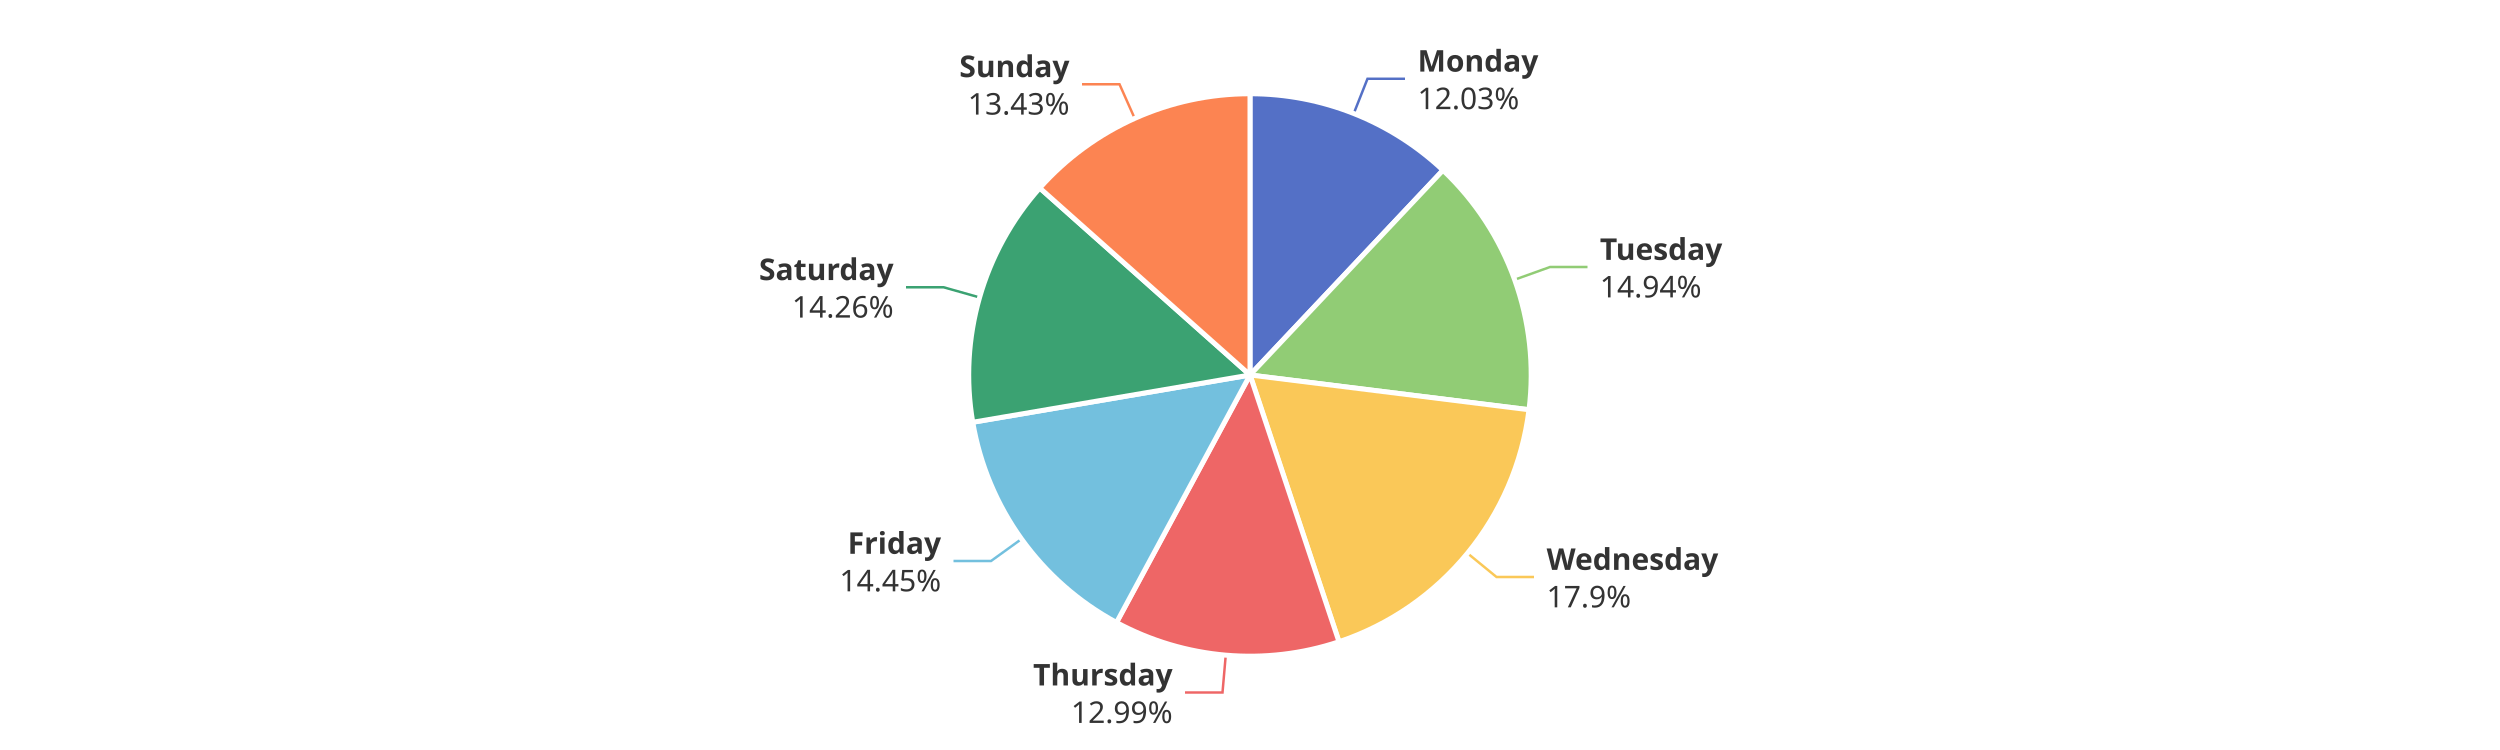
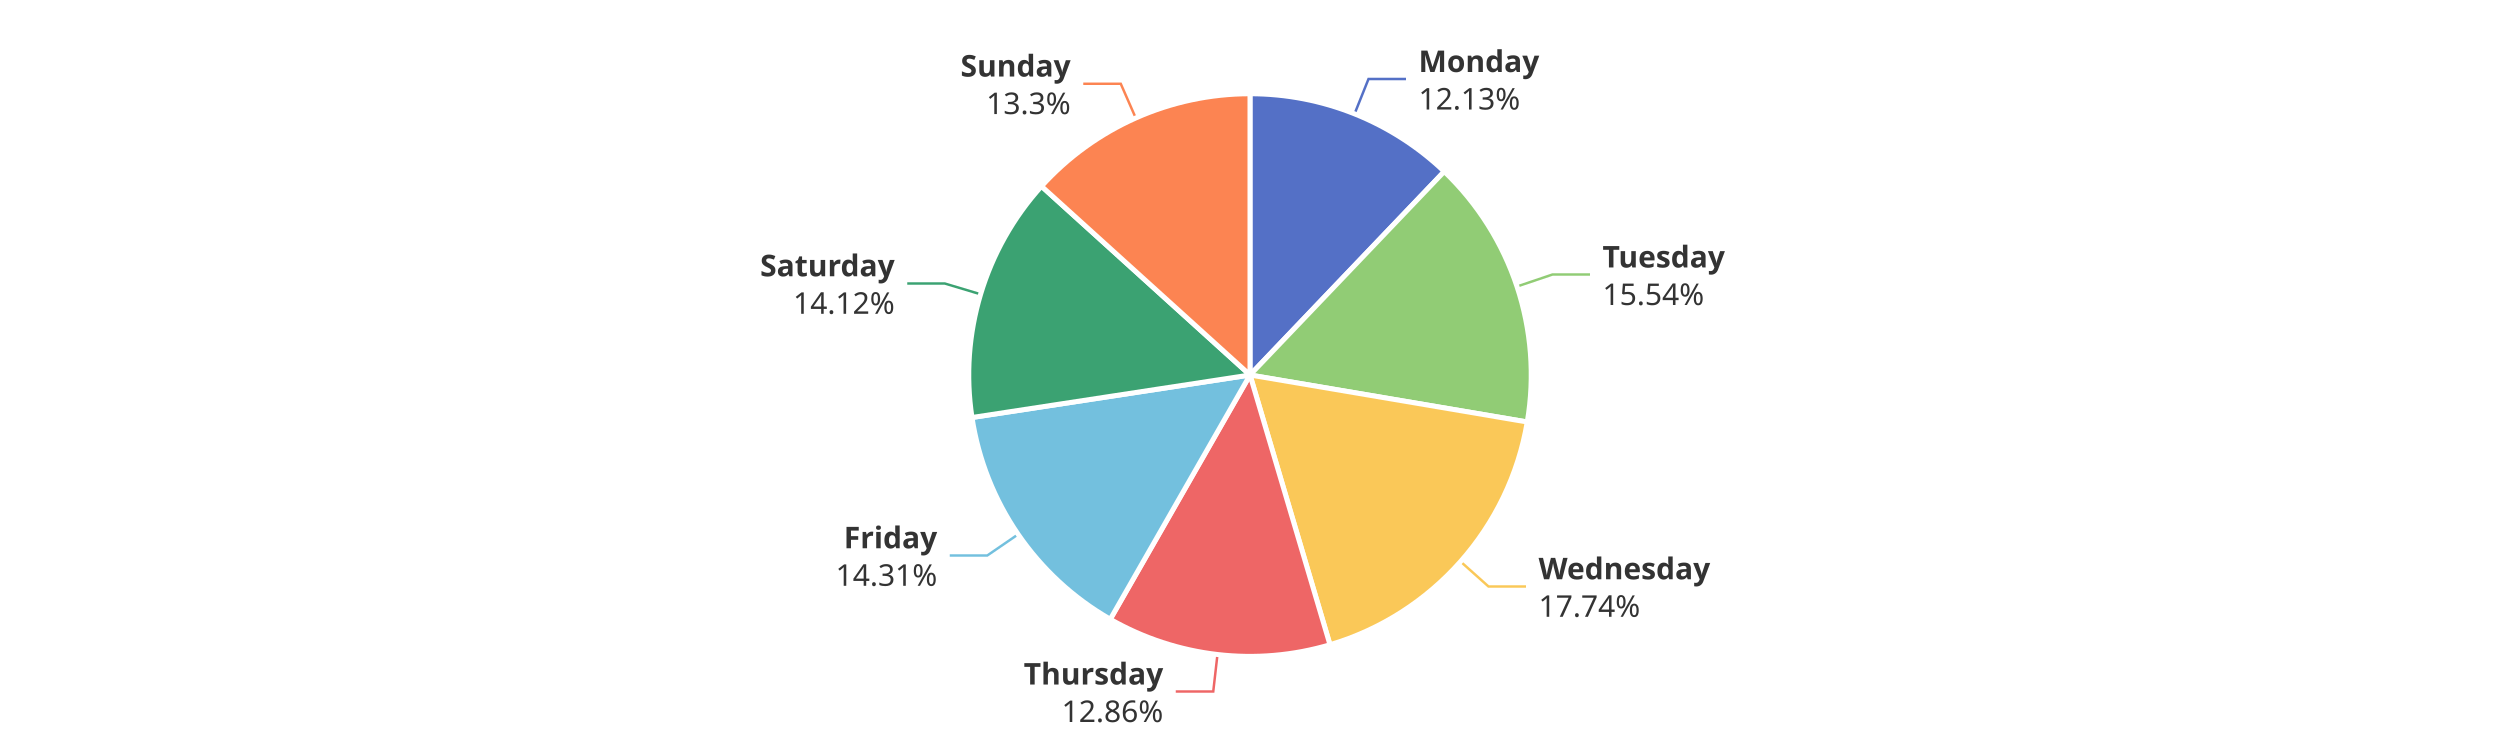
<svg xmlns="http://www.w3.org/2000/svg" width="1000" height="300" version="1.1" baseProfile="full" viewBox="0 0 1000 300">
  <rect width="1000" height="300" x="0" y="0" id="0" fill="#ffffff" />
-   <polyline points="541.5 45.4 547 31.5 562 31.5" fill="none" stroke="#5470c6" />
-   <polyline points="605.8 111.9 620 106.8 635 106.8" fill="none" stroke="#91cc75" />
-   <polyline points="587 221.3 598.6 230.8 613.6 230.8" fill="none" stroke="#fac858" />
-   <polyline points="490.3 262.1 489 277 474 277" fill="none" stroke="#ee6666" />
-   <polyline points="408.6 215.6 396.4 224.4 381.4 224.4" fill="none" stroke="#73c0de" />
-   <polyline points="391.9 119 377.4 114.9 362.4 114.9" fill="none" stroke="#3ba272" />
-   <polyline points="453.9 47.4 447.8 33.7 432.8 33.7" fill="none" stroke="#fc8452" />
-   <path d="M500 37.5A112.5 112.5 0 0 1 577.2 68.1L500 150Z" fill="#5470c6" stroke="#fff" stroke-width="2" stroke-linejoin="round" />
-   <path d="M577.2 68.1A112.5 112.5 0 0 1 611.6 163.9L500 150Z" fill="#91cc75" stroke="#fff" stroke-width="2" stroke-linejoin="round" />
-   <path d="M611.6 163.9A112.5 112.5 0 0 1 535.6 256.7L500 150Z" fill="#fac858" stroke="#fff" stroke-width="2" stroke-linejoin="round" />
-   <path d="M535.6 256.7A112.5 112.5 0 0 1 446.6 249L500 150Z" fill="#ee6666" stroke="#fff" stroke-width="2" stroke-linejoin="round" />
-   <path d="M446.6 249A112.5 112.5 0 0 1 389.1 168.9L500 150Z" fill="#73c0de" stroke="#fff" stroke-width="2" stroke-linejoin="round" />
-   <path d="M389.1 168.9A112.5 112.5 0 0 1 415.9 75.2L500 150Z" fill="#3ba272" stroke="#fff" stroke-width="2" stroke-linejoin="round" />
-   <path d="M415.9 75.2A112.5 112.5 0 0 1 500 37.5L500 150Z" fill="#fc8452" stroke="#fff" stroke-width="2" stroke-linejoin="round" />
-   <path d="M0 -15l42.8 0l0 30l-42.8 0Z" transform="translate(567.0431 31.496)" fill="none" />
-   <text dominant-baseline="central" text-anchor="start" style="font-size:12px;font-family:sans-serif;font-weight:bold;" y="-7.5" transform="translate(567.0431 31.496)" fill="#333" stroke="rgb(255,255,255)" stroke-width="2" paint-order="stroke" stroke-miterlimit="2">Monday</text>
-   <text dominant-baseline="central" text-anchor="start" style="font-size:12px;font-family:sans-serif;" y="7.5" transform="translate(567.0431 31.496)" fill="#333" stroke="rgb(255,255,255)" stroke-width="2" paint-order="stroke" stroke-miterlimit="2">12.03%</text>
-   <path d="M0 -15l46.2 0l0 30l-46.2 0Z" transform="translate(639.957 106.7962)" fill="none" />
-   <text dominant-baseline="central" text-anchor="start" style="font-size:12px;font-family:sans-serif;font-weight:bold;" y="-7.5" transform="translate(639.957 106.7962)" fill="#333" stroke="rgb(255,255,255)" stroke-width="2" paint-order="stroke" stroke-miterlimit="2">Tuesday</text>
-   <text dominant-baseline="central" text-anchor="start" style="font-size:12px;font-family:sans-serif;" y="7.5" transform="translate(639.957 106.7962)" fill="#333" stroke="rgb(255,255,255)" stroke-width="2" paint-order="stroke" stroke-miterlimit="2">14.94%</text>
-   <path d="M0 -15l63.6 0l0 30l-63.6 0Z" transform="translate(618.6406 230.7854)" fill="none" />
-   <text dominant-baseline="central" text-anchor="start" style="font-size:12px;font-family:sans-serif;font-weight:bold;" y="-7.5" transform="translate(618.6406 230.7854)" fill="#333" stroke="rgb(255,255,255)" stroke-width="2" paint-order="stroke" stroke-miterlimit="2">Wednesday</text>
-   <text dominant-baseline="central" text-anchor="start" style="font-size:12px;font-family:sans-serif;" y="7.5" transform="translate(618.6406 230.7854)" fill="#333" stroke="rgb(255,255,255)" stroke-width="2" paint-order="stroke" stroke-miterlimit="2">17.9%</text>
-   <path d="M-50.2 -15l50.2 0l0 30l-50.2 0Z" transform="translate(469.0395 277.028)" fill="none" />
-   <text dominant-baseline="central" text-anchor="end" style="font-size:12px;font-family:sans-serif;font-weight:bold;" y="-7.5" transform="translate(469.0395 277.028)" fill="#333" stroke="rgb(255,255,255)" stroke-width="2" paint-order="stroke" stroke-miterlimit="2">Thursday</text>
-   <text dominant-baseline="central" text-anchor="end" style="font-size:12px;font-family:sans-serif;" y="7.5" transform="translate(469.0395 277.028)" fill="#333" stroke="rgb(255,255,255)" stroke-width="2" paint-order="stroke" stroke-miterlimit="2">12.99%</text>
-   <path d="M-40.9 -15l40.9 0l0 30l-40.9 0Z" transform="translate(376.4352 224.3679)" fill="none" />
-   <text dominant-baseline="central" text-anchor="end" style="font-size:12px;font-family:sans-serif;font-weight:bold;" y="-7.5" transform="translate(376.4352 224.3679)" fill="#333" stroke="rgb(255,255,255)" stroke-width="2" paint-order="stroke" stroke-miterlimit="2">Friday</text>
-   <text dominant-baseline="central" text-anchor="end" style="font-size:12px;font-family:sans-serif;" y="7.5" transform="translate(376.4352 224.3679)" fill="#333" stroke="rgb(255,255,255)" stroke-width="2" paint-order="stroke" stroke-miterlimit="2">14.45%</text>
-   <path d="M-48.2 -15l48.2 0l0 30l-48.2 0Z" transform="translate(357.4339 114.8746)" fill="none" />
-   <text dominant-baseline="central" text-anchor="end" style="font-size:12px;font-family:sans-serif;font-weight:bold;" y="-7.5" transform="translate(357.4339 114.8746)" fill="#333" stroke="rgb(255,255,255)" stroke-width="2" paint-order="stroke" stroke-miterlimit="2">Saturday</text>
-   <text dominant-baseline="central" text-anchor="end" style="font-size:12px;font-family:sans-serif;" y="7.5" transform="translate(357.4339 114.8746)" fill="#333" stroke="rgb(255,255,255)" stroke-width="2" paint-order="stroke" stroke-miterlimit="2">14.26%</text>
-   <path d="M-40.9 -15l40.9 0l0 30l-40.9 0Z" transform="translate(427.7925 33.6788)" fill="none" />
-   <text dominant-baseline="central" text-anchor="end" style="font-size:12px;font-family:sans-serif;font-weight:bold;" y="-7.5" transform="translate(427.7925 33.6788)" fill="#333" stroke="rgb(255,255,255)" stroke-width="2" paint-order="stroke" stroke-miterlimit="2">Sunday</text>
-   <text dominant-baseline="central" text-anchor="end" style="font-size:12px;font-family:sans-serif;" y="7.5" transform="translate(427.7925 33.6788)" fill="#333" stroke="rgb(255,255,255)" stroke-width="2" paint-order="stroke" stroke-miterlimit="2">13.43%</text>
+   <polyline points="541.8 45.6 547.4 31.6 562.4 31.6" fill="none" stroke="#5470c6" />
+   <polyline points="606.8 114.6 621 109.8 636 109.8" fill="none" stroke="#91cc75" />
+   <polyline points="584.2 224.6 595.4 234.6 610.4 234.6" fill="none" stroke="#fac858" />
+   <polyline points="487 261.7 485.3 276.6 470.3 276.6" fill="none" stroke="#ee6666" />
+   <polyline points="407.3 213.7 394.9 222.2 379.9 222.2" fill="none" stroke="#73c0de" />
+   <polyline points="392.2 117.7 377.9 113.4 362.9 113.4" fill="none" stroke="#3ba272" />
+   <polyline points="454.3 47.2 448.3 33.5 433.3 33.5" fill="none" stroke="#fc8452" />
+   <path d="M500 37.5A112.5 112.5 0 0 1 577.7 68.6L500 150Z" fill="#5470c6" stroke="#fff" stroke-width="2" stroke-linejoin="round" />
+   <path d="M577.7 68.6A112.5 112.5 0 0 1 610.9 168.8L500 150Z" fill="#91cc75" stroke="#fff" stroke-width="2" stroke-linejoin="round" />
+   <path d="M610.9 168.8A112.5 112.5 0 0 1 532 257.9L500 150Z" fill="#fac858" stroke="#fff" stroke-width="2" stroke-linejoin="round" />
+   <path d="M532 257.9A112.5 112.5 0 0 1 444.1 247.7L500 150Z" fill="#ee6666" stroke="#fff" stroke-width="2" stroke-linejoin="round" />
+   <path d="M444.1 247.7A112.5 112.5 0 0 1 388.8 167L500 150Z" fill="#73c0de" stroke="#fff" stroke-width="2" stroke-linejoin="round" />
+   <path d="M388.8 167A112.5 112.5 0 0 1 416.6 74.5L500 150Z" fill="#3ba272" stroke="#fff" stroke-width="2" stroke-linejoin="round" />
+   <path d="M416.6 74.5A112.5 112.5 0 0 1 500 37.5L500 150Z" fill="#fc8452" stroke="#fff" stroke-width="2" stroke-linejoin="round" />
+   <path d="M0 -15l42.8 0l0 30l-42.8 0Z" transform="translate(567.4196 31.6462)" fill="none" />
+   <text dominant-baseline="central" text-anchor="start" style="font-size:12px;font-family:sans-serif;font-weight:bold;" y="-7.5" transform="translate(567.4196 31.6462)" fill="#333" stroke="rgb(255,255,255)" stroke-width="2" paint-order="stroke" stroke-miterlimit="2">Monday</text>
+   <text dominant-baseline="central" text-anchor="start" style="font-size:12px;font-family:sans-serif;" y="7.5" transform="translate(567.4196 31.6462)" fill="#333" stroke="rgb(255,255,255)" stroke-width="2" paint-order="stroke" stroke-miterlimit="2">12.13%</text>
+   <path d="M0 -15l46.2 0l0 30l-46.2 0Z" transform="translate(641.0098 109.8392)" fill="none" />
+   <text dominant-baseline="central" text-anchor="start" style="font-size:12px;font-family:sans-serif;font-weight:bold;" y="-7.5" transform="translate(641.0098 109.8392)" fill="#333" stroke="rgb(255,255,255)" stroke-width="2" paint-order="stroke" stroke-miterlimit="2">Tuesday</text>
+   <text dominant-baseline="central" text-anchor="start" style="font-size:12px;font-family:sans-serif;" y="7.5" transform="translate(641.0098 109.8392)" fill="#333" stroke="rgb(255,255,255)" stroke-width="2" paint-order="stroke" stroke-miterlimit="2">15.54%</text>
+   <path d="M0 -15l63.6 0l0 30l-63.6 0Z" transform="translate(615.4269 234.5574)" fill="none" />
+   <text dominant-baseline="central" text-anchor="start" style="font-size:12px;font-family:sans-serif;font-weight:bold;" y="-7.5" transform="translate(615.4269 234.5574)" fill="#333" stroke="rgb(255,255,255)" stroke-width="2" paint-order="stroke" stroke-miterlimit="2">Wednesday</text>
+   <text dominant-baseline="central" text-anchor="start" style="font-size:12px;font-family:sans-serif;" y="7.5" transform="translate(615.4269 234.5574)" fill="#333" stroke="rgb(255,255,255)" stroke-width="2" paint-order="stroke" stroke-miterlimit="2">17.74%</text>
+   <path d="M-50.2 -15l50.2 0l0 30l-50.2 0Z" transform="translate(465.2925 276.6489)" fill="none" />
+   <text dominant-baseline="central" text-anchor="end" style="font-size:12px;font-family:sans-serif;font-weight:bold;" y="-7.5" transform="translate(465.2925 276.6489)" fill="#333" stroke="rgb(255,255,255)" stroke-width="2" paint-order="stroke" stroke-miterlimit="2">Thursday</text>
+   <text dominant-baseline="central" text-anchor="end" style="font-size:12px;font-family:sans-serif;" y="7.5" transform="translate(465.2925 276.6489)" fill="#333" stroke="rgb(255,255,255)" stroke-width="2" paint-order="stroke" stroke-miterlimit="2">12.86%</text>
+   <path d="M-40.9 -15l40.9 0l0 30l-40.9 0Z" transform="translate(374.8861 222.1618)" fill="none" />
+   <text dominant-baseline="central" text-anchor="end" style="font-size:12px;font-family:sans-serif;font-weight:bold;" y="-7.5" transform="translate(374.8861 222.1618)" fill="#333" stroke="rgb(255,255,255)" stroke-width="2" paint-order="stroke" stroke-miterlimit="2">Friday</text>
+   <text dominant-baseline="central" text-anchor="end" style="font-size:12px;font-family:sans-serif;" y="7.5" transform="translate(374.8861 222.1618)" fill="#333" stroke="rgb(255,255,255)" stroke-width="2" paint-order="stroke" stroke-miterlimit="2">14.31%</text>
+   <path d="M-48.2 -15l48.2 0l0 30l-48.2 0Z" transform="translate(357.8802 113.353)" fill="none" />
+   <text dominant-baseline="central" text-anchor="end" style="font-size:12px;font-family:sans-serif;font-weight:bold;" y="-7.5" transform="translate(357.8802 113.353)" fill="#333" stroke="rgb(255,255,255)" stroke-width="2" paint-order="stroke" stroke-miterlimit="2">Saturday</text>
+   <text dominant-baseline="central" text-anchor="end" style="font-size:12px;font-family:sans-serif;" y="7.5" transform="translate(357.8802 113.353)" fill="#333" stroke="rgb(255,255,255)" stroke-width="2" paint-order="stroke" stroke-miterlimit="2">14.12%</text>
+   <path d="M-40.9 -15l40.9 0l0 30l-40.9 0Z" transform="translate(428.2631 33.4687)" fill="none" />
+   <text dominant-baseline="central" text-anchor="end" style="font-size:12px;font-family:sans-serif;font-weight:bold;" y="-7.5" transform="translate(428.2631 33.4687)" fill="#333" stroke="rgb(255,255,255)" stroke-width="2" paint-order="stroke" stroke-miterlimit="2">Sunday</text>
+   <text dominant-baseline="central" text-anchor="end" style="font-size:12px;font-family:sans-serif;" y="7.5" transform="translate(428.2631 33.4687)" fill="#333" stroke="rgb(255,255,255)" stroke-width="2" paint-order="stroke" stroke-miterlimit="2">13.3%</text>
</svg>
